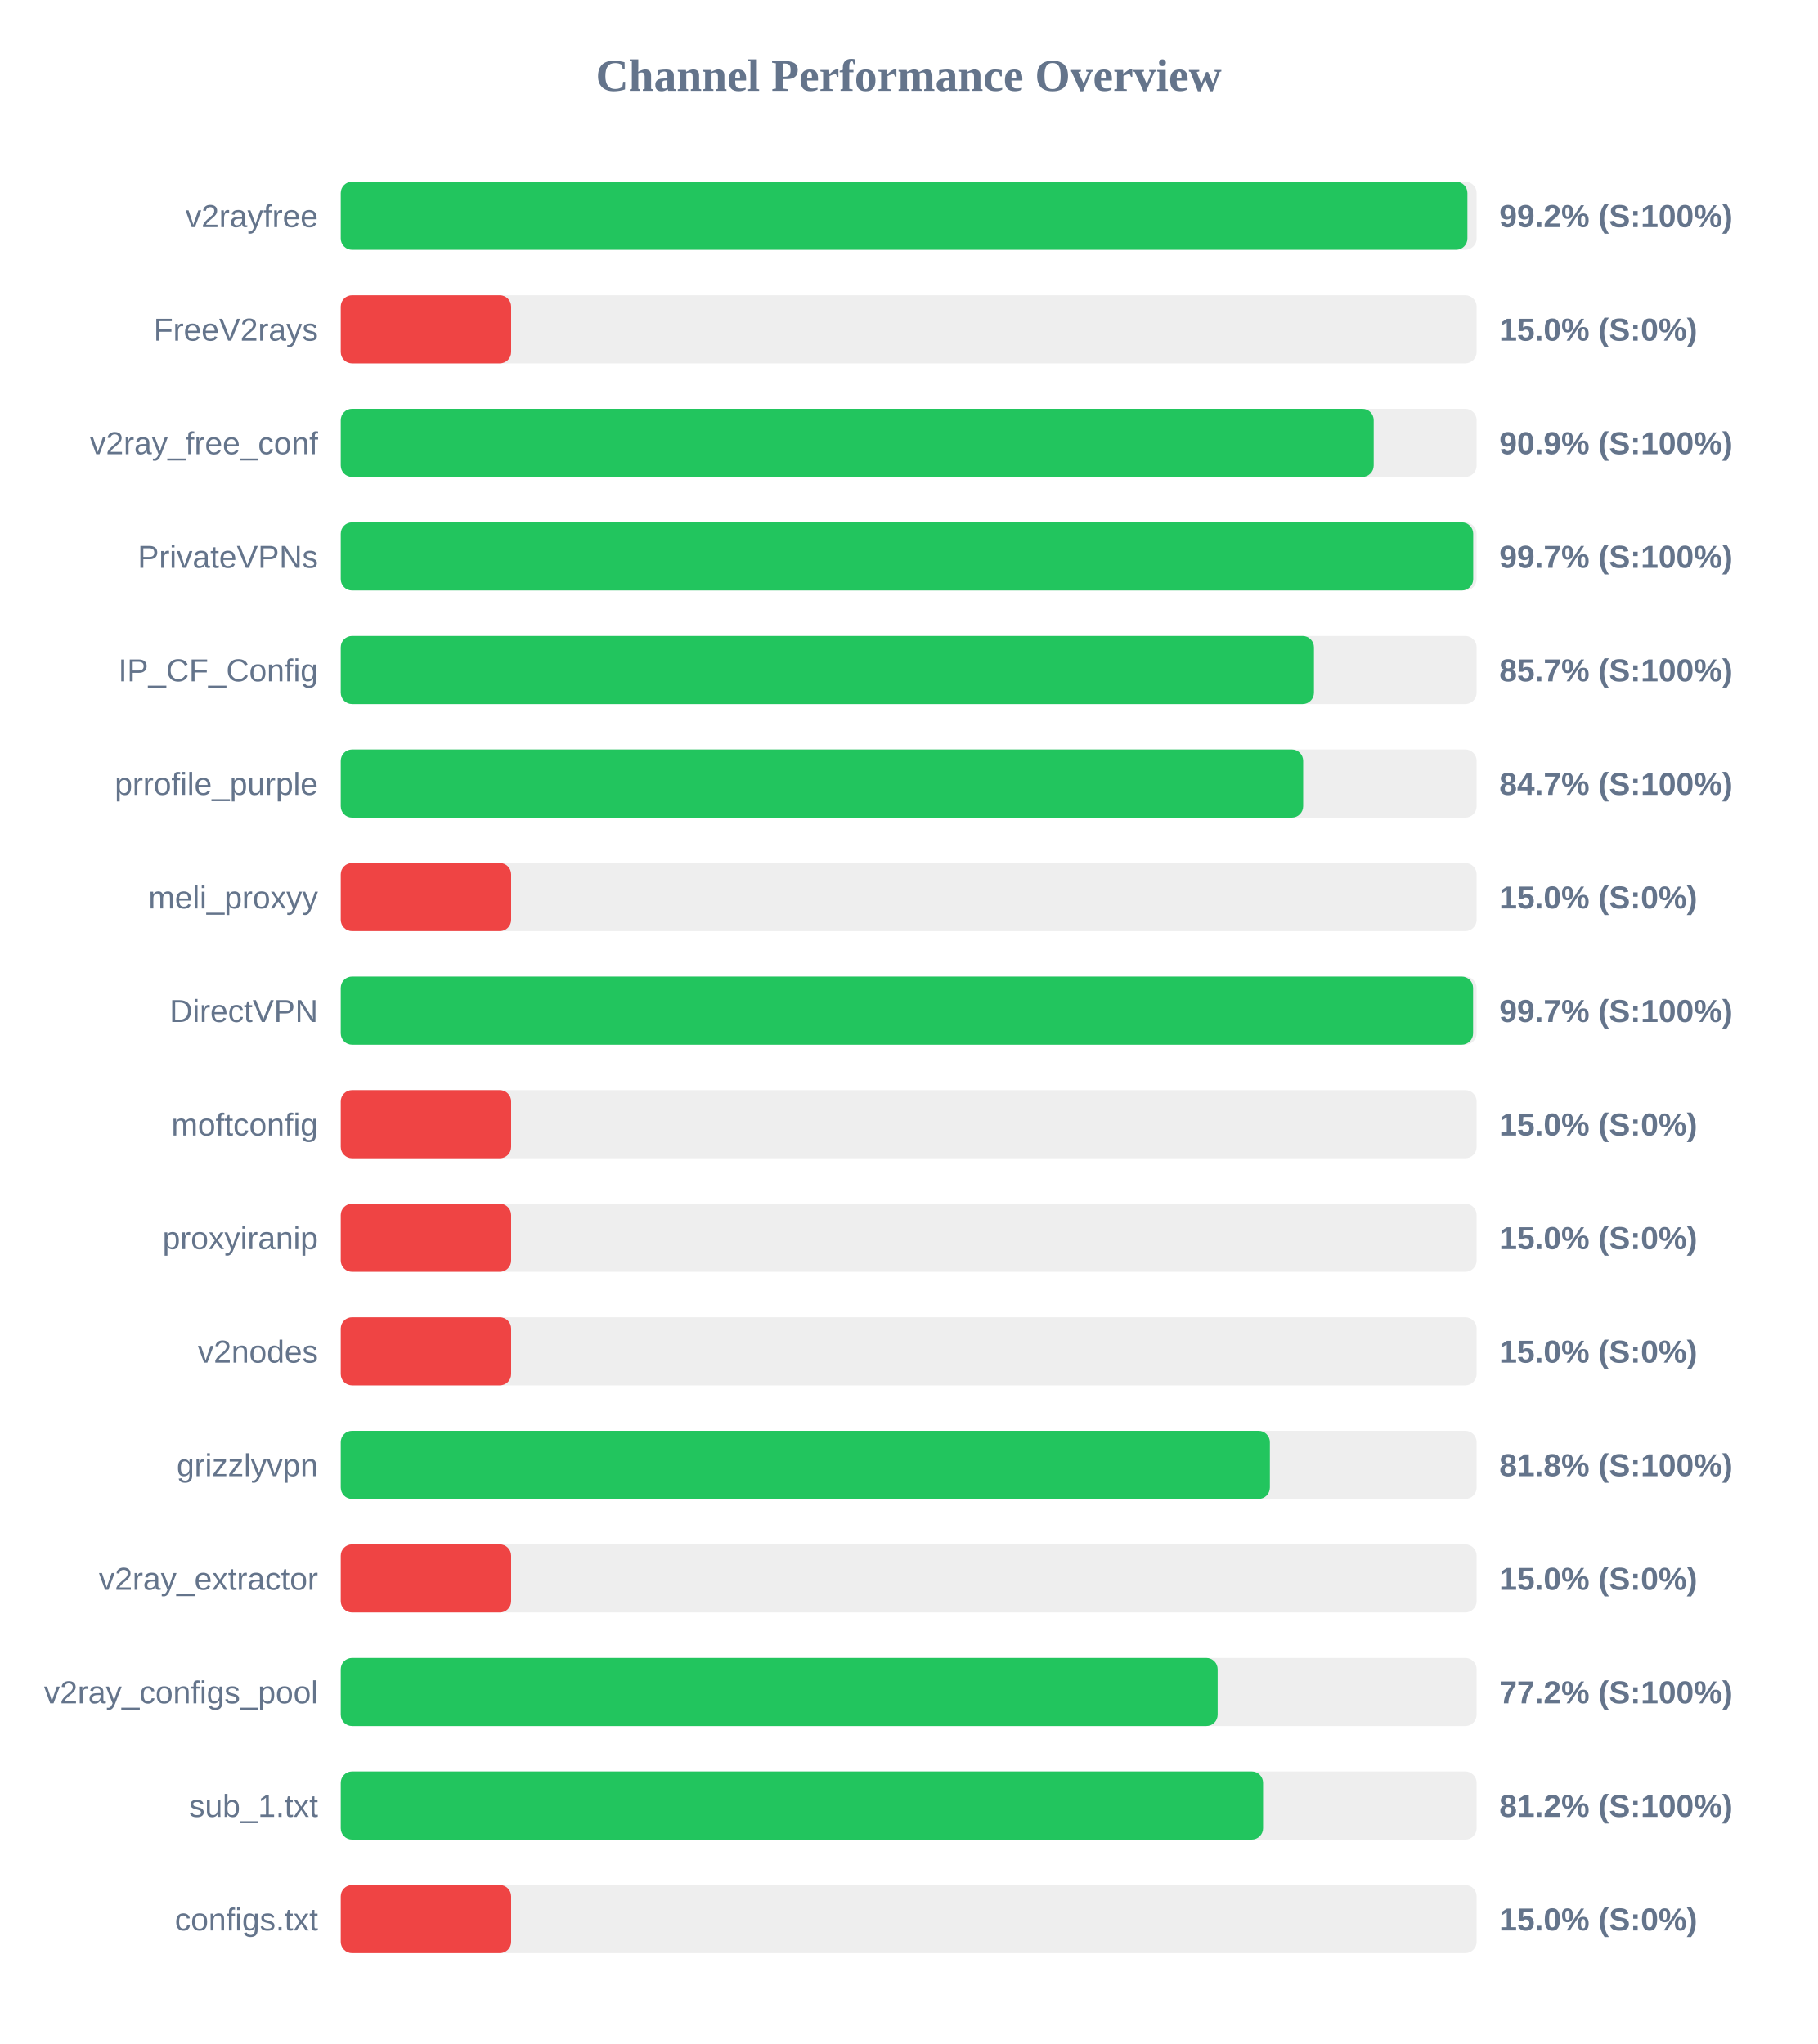
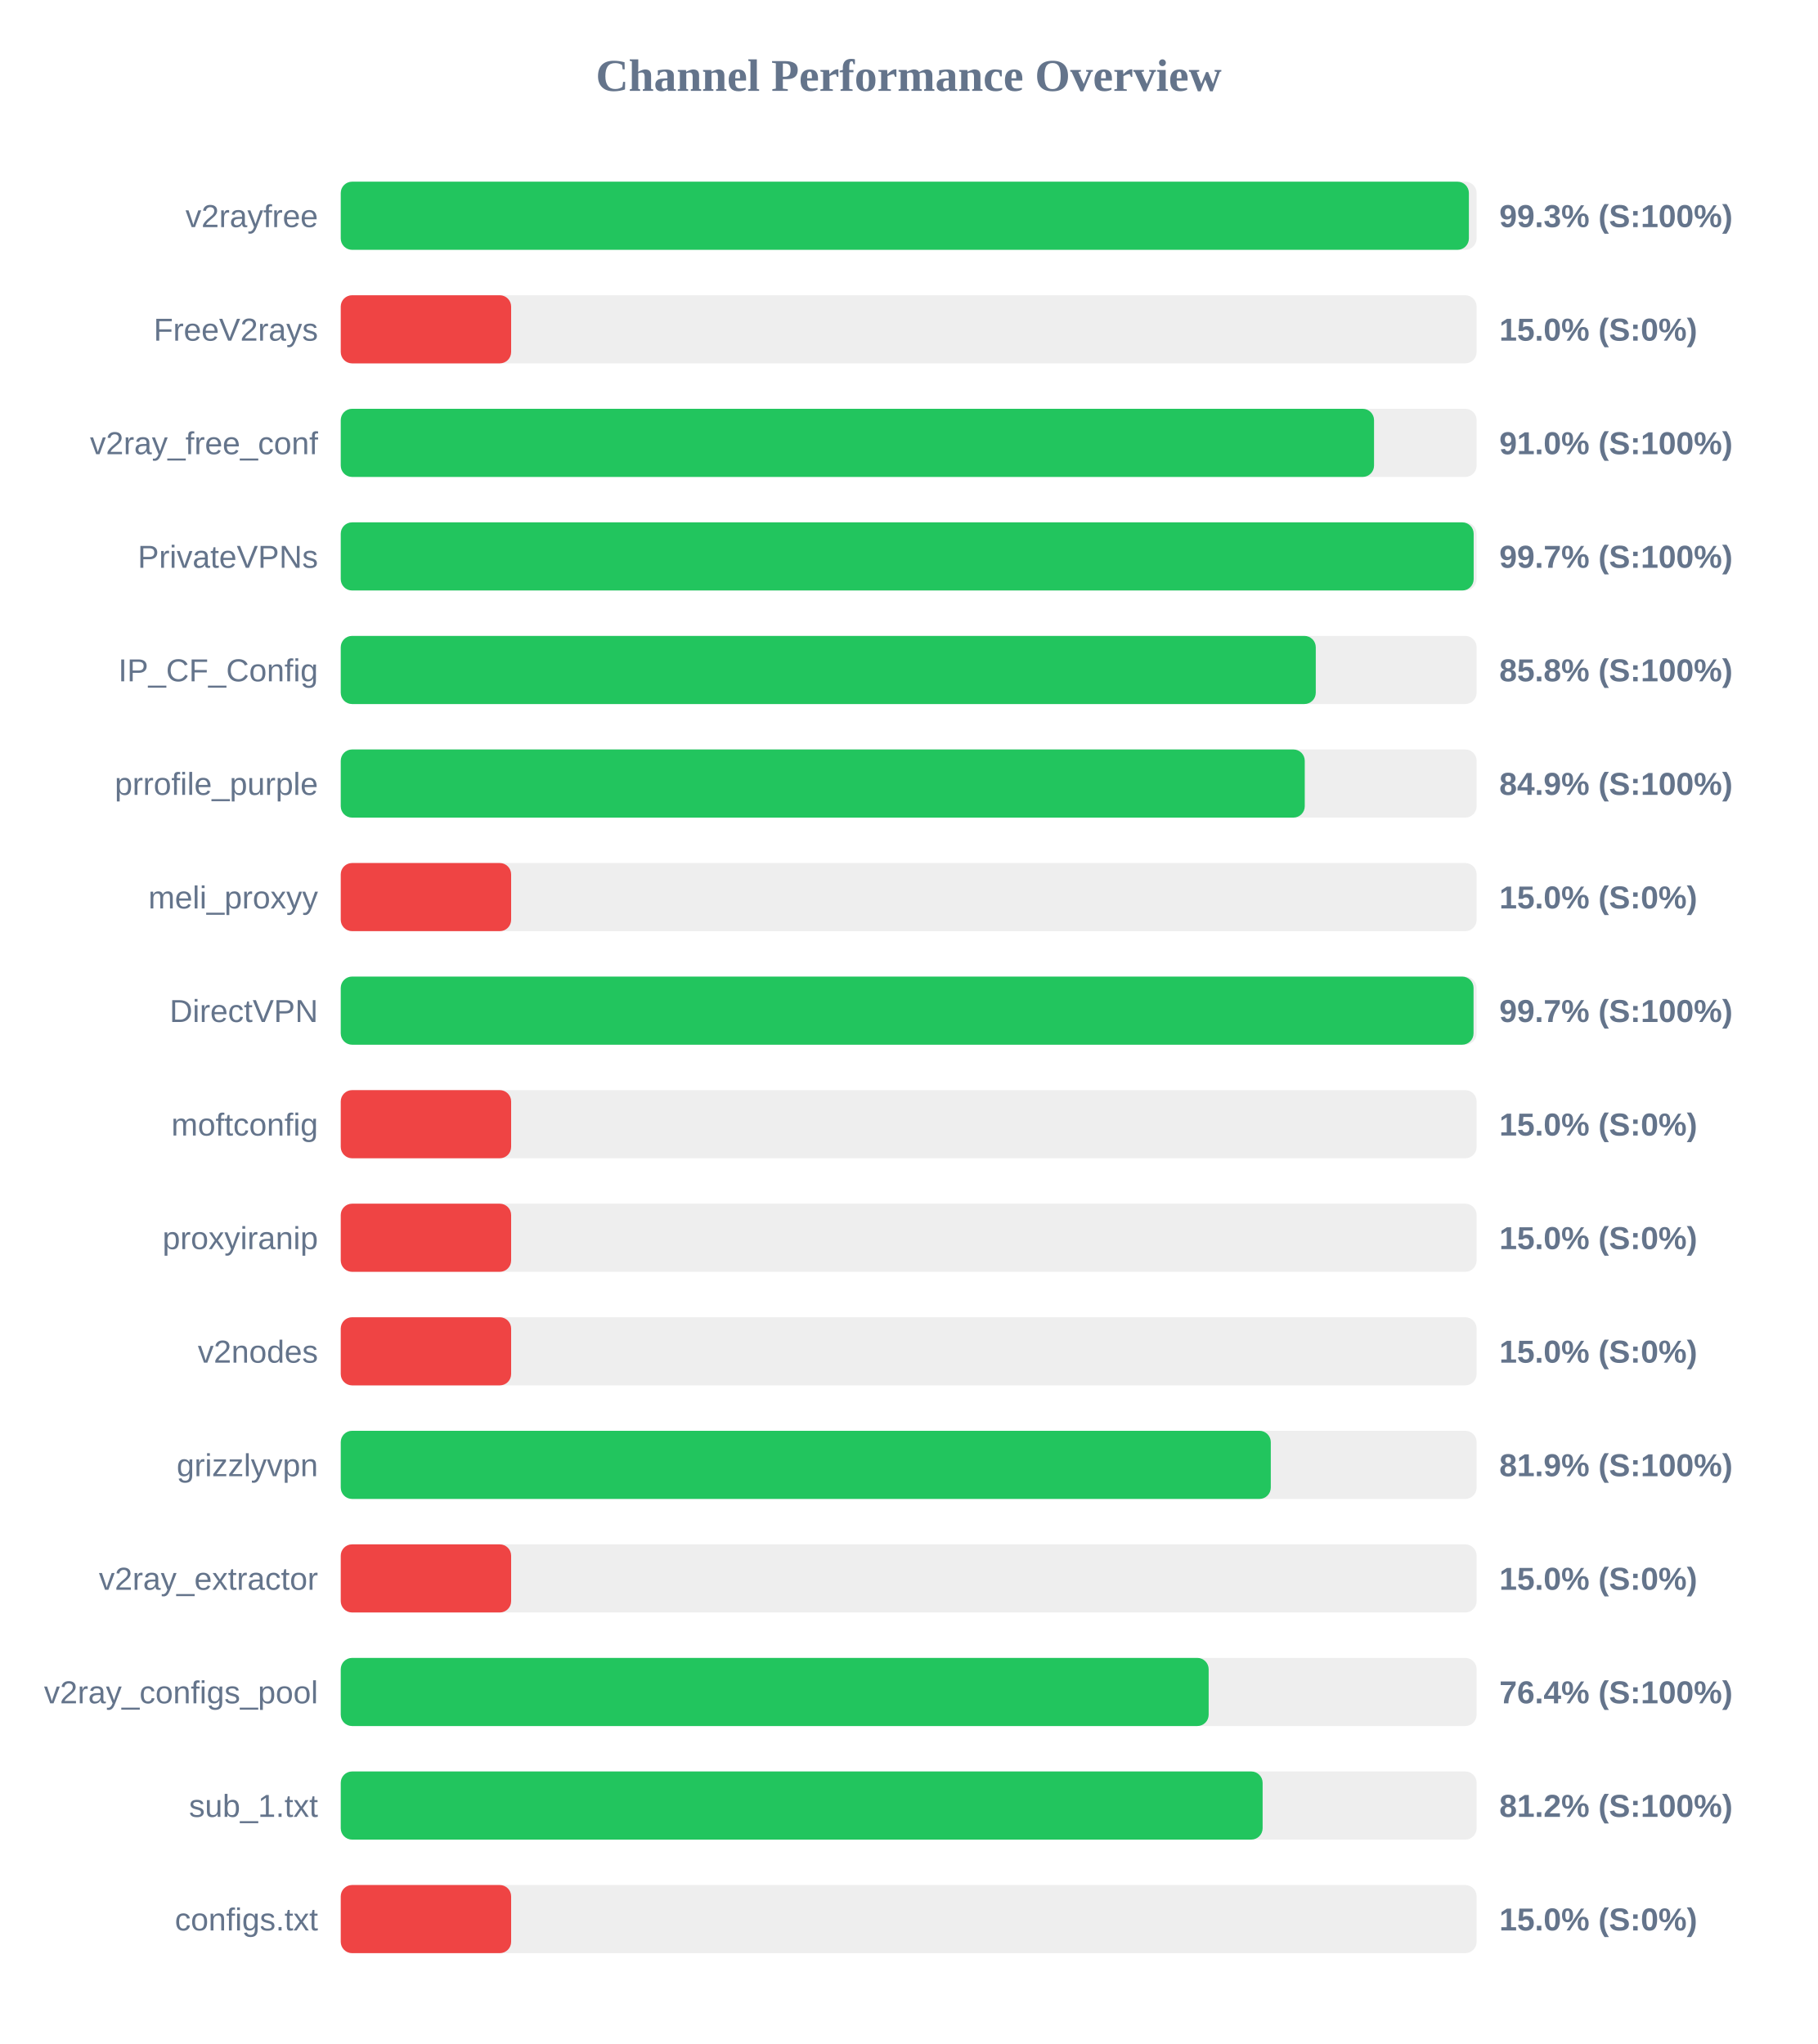
<svg xmlns="http://www.w3.org/2000/svg" width="800" height="900" version="1.1">
  <style>
        .row { font: 14px Arial; fill: #64748b; }
        .score { font: bold 14px Arial; fill: #64748b; }
    </style>
  <text x="400" y="40" text-anchor="middle" font-size="20px" font-weight="bold" fill="#64748b">Channel Performance Overview</text>
  <rect x="150" y="80" width="500" height="30" fill="#eee" rx="5" />
-   <rect x="150" y="80" width="495.95" height="30" fill="#22c55e" rx="5" />
+   <rect x="150" y="80" width="496.6" height="30" fill="#22c55e" rx="5" />
  <text x="140" y="100" text-anchor="end" class="row">v2rayfree</text>
-   <text x="660" y="100" text-anchor="start" class="score">99.2% (S:100%)</text>
+   <text x="660" y="100" text-anchor="start" class="score">99.3% (S:100%)</text>
  <rect x="150" y="130" width="500" height="30" fill="#eee" rx="5" />
  <rect x="150" y="130" width="75.0" height="30" fill="#ef4444" rx="5" />
  <text x="140" y="150" text-anchor="end" class="row">FreeV2rays</text>
  <text x="660" y="150" text-anchor="start" class="score">15.0% (S:0%)</text>
  <rect x="150" y="180" width="500" height="30" fill="#eee" rx="5" />
-   <rect x="150" y="180" width="454.7" height="30" fill="#22c55e" rx="5" />
+   <rect x="150" y="180" width="454.85" height="30" fill="#22c55e" rx="5" />
  <text x="140" y="200" text-anchor="end" class="row">v2ray_free_conf</text>
-   <text x="660" y="200" text-anchor="start" class="score">90.9% (S:100%)</text>
+   <text x="660" y="200" text-anchor="start" class="score">91.0% (S:100%)</text>
  <rect x="150" y="230" width="500" height="30" fill="#eee" rx="5" />
-   <rect x="150" y="230" width="498.5" height="30" fill="#22c55e" rx="5" />
+   <rect x="150" y="230" width="498.7" height="30" fill="#22c55e" rx="5" />
  <text x="140" y="250" text-anchor="end" class="row">PrivateVPNs</text>
  <text x="660" y="250" text-anchor="start" class="score">99.7% (S:100%)</text>
  <rect x="150" y="280" width="500" height="30" fill="#eee" rx="5" />
-   <rect x="150" y="280" width="428.4" height="30" fill="#22c55e" rx="5" />
+   <rect x="150" y="280" width="429.2" height="30" fill="#22c55e" rx="5" />
  <text x="140" y="300" text-anchor="end" class="row">IP_CF_Config</text>
-   <text x="660" y="300" text-anchor="start" class="score">85.7% (S:100%)</text>
+   <text x="660" y="300" text-anchor="start" class="score">85.8% (S:100%)</text>
  <rect x="150" y="330" width="500" height="30" fill="#eee" rx="5" />
-   <rect x="150" y="330" width="423.65" height="30" fill="#22c55e" rx="5" />
+   <rect x="150" y="330" width="424.35" height="30" fill="#22c55e" rx="5" />
  <text x="140" y="350" text-anchor="end" class="row">prrofile_purple</text>
-   <text x="660" y="350" text-anchor="start" class="score">84.7% (S:100%)</text>
+   <text x="660" y="350" text-anchor="start" class="score">84.9% (S:100%)</text>
  <rect x="150" y="380" width="500" height="30" fill="#eee" rx="5" />
  <rect x="150" y="380" width="75.0" height="30" fill="#ef4444" rx="5" />
  <text x="140" y="400" text-anchor="end" class="row">meli_proxyy</text>
  <text x="660" y="400" text-anchor="start" class="score">15.0% (S:0%)</text>
  <rect x="150" y="430" width="500" height="30" fill="#eee" rx="5" />
-   <rect x="150" y="430" width="498.45" height="30" fill="#22c55e" rx="5" />
+   <rect x="150" y="430" width="498.65" height="30" fill="#22c55e" rx="5" />
  <text x="140" y="450" text-anchor="end" class="row">DirectVPN</text>
  <text x="660" y="450" text-anchor="start" class="score">99.7% (S:100%)</text>
  <rect x="150" y="480" width="500" height="30" fill="#eee" rx="5" />
  <rect x="150" y="480" width="75.0" height="30" fill="#ef4444" rx="5" />
  <text x="140" y="500" text-anchor="end" class="row">moftconfig</text>
  <text x="660" y="500" text-anchor="start" class="score">15.0% (S:0%)</text>
  <rect x="150" y="530" width="500" height="30" fill="#eee" rx="5" />
  <rect x="150" y="530" width="75.0" height="30" fill="#ef4444" rx="5" />
  <text x="140" y="550" text-anchor="end" class="row">proxyiranip</text>
  <text x="660" y="550" text-anchor="start" class="score">15.0% (S:0%)</text>
  <rect x="150" y="580" width="500" height="30" fill="#eee" rx="5" />
  <rect x="150" y="580" width="75.0" height="30" fill="#ef4444" rx="5" />
  <text x="140" y="600" text-anchor="end" class="row">v2nodes</text>
  <text x="660" y="600" text-anchor="start" class="score">15.0% (S:0%)</text>
  <rect x="150" y="630" width="500" height="30" fill="#eee" rx="5" />
-   <rect x="150" y="630" width="409.0" height="30" fill="#22c55e" rx="5" />
+   <rect x="150" y="630" width="409.4" height="30" fill="#22c55e" rx="5" />
  <text x="140" y="650" text-anchor="end" class="row">grizzlyvpn</text>
-   <text x="660" y="650" text-anchor="start" class="score">81.8% (S:100%)</text>
+   <text x="660" y="650" text-anchor="start" class="score">81.9% (S:100%)</text>
  <rect x="150" y="680" width="500" height="30" fill="#eee" rx="5" />
  <rect x="150" y="680" width="75.0" height="30" fill="#ef4444" rx="5" />
  <text x="140" y="700" text-anchor="end" class="row">v2ray_extractor</text>
  <text x="660" y="700" text-anchor="start" class="score">15.0% (S:0%)</text>
  <rect x="150" y="730" width="500" height="30" fill="#eee" rx="5" />
-   <rect x="150" y="730" width="386.0" height="30" fill="#22c55e" rx="5" />
+   <rect x="150" y="730" width="382.05" height="30" fill="#22c55e" rx="5" />
  <text x="140" y="750" text-anchor="end" class="row">v2ray_configs_pool</text>
-   <text x="660" y="750" text-anchor="start" class="score">77.2% (S:100%)</text>
+   <text x="660" y="750" text-anchor="start" class="score">76.4% (S:100%)</text>
  <rect x="150" y="780" width="500" height="30" fill="#eee" rx="5" />
-   <rect x="150" y="780" width="406.0" height="30" fill="#22c55e" rx="5" />
+   <rect x="150" y="780" width="405.8" height="30" fill="#22c55e" rx="5" />
  <text x="140" y="800" text-anchor="end" class="row">sub_1.txt</text>
  <text x="660" y="800" text-anchor="start" class="score">81.2% (S:100%)</text>
  <rect x="150" y="830" width="500" height="30" fill="#eee" rx="5" />
  <rect x="150" y="830" width="75.0" height="30" fill="#ef4444" rx="5" />
  <text x="140" y="850" text-anchor="end" class="row">configs.txt</text>
  <text x="660" y="850" text-anchor="start" class="score">15.0% (S:0%)</text>
</svg>
